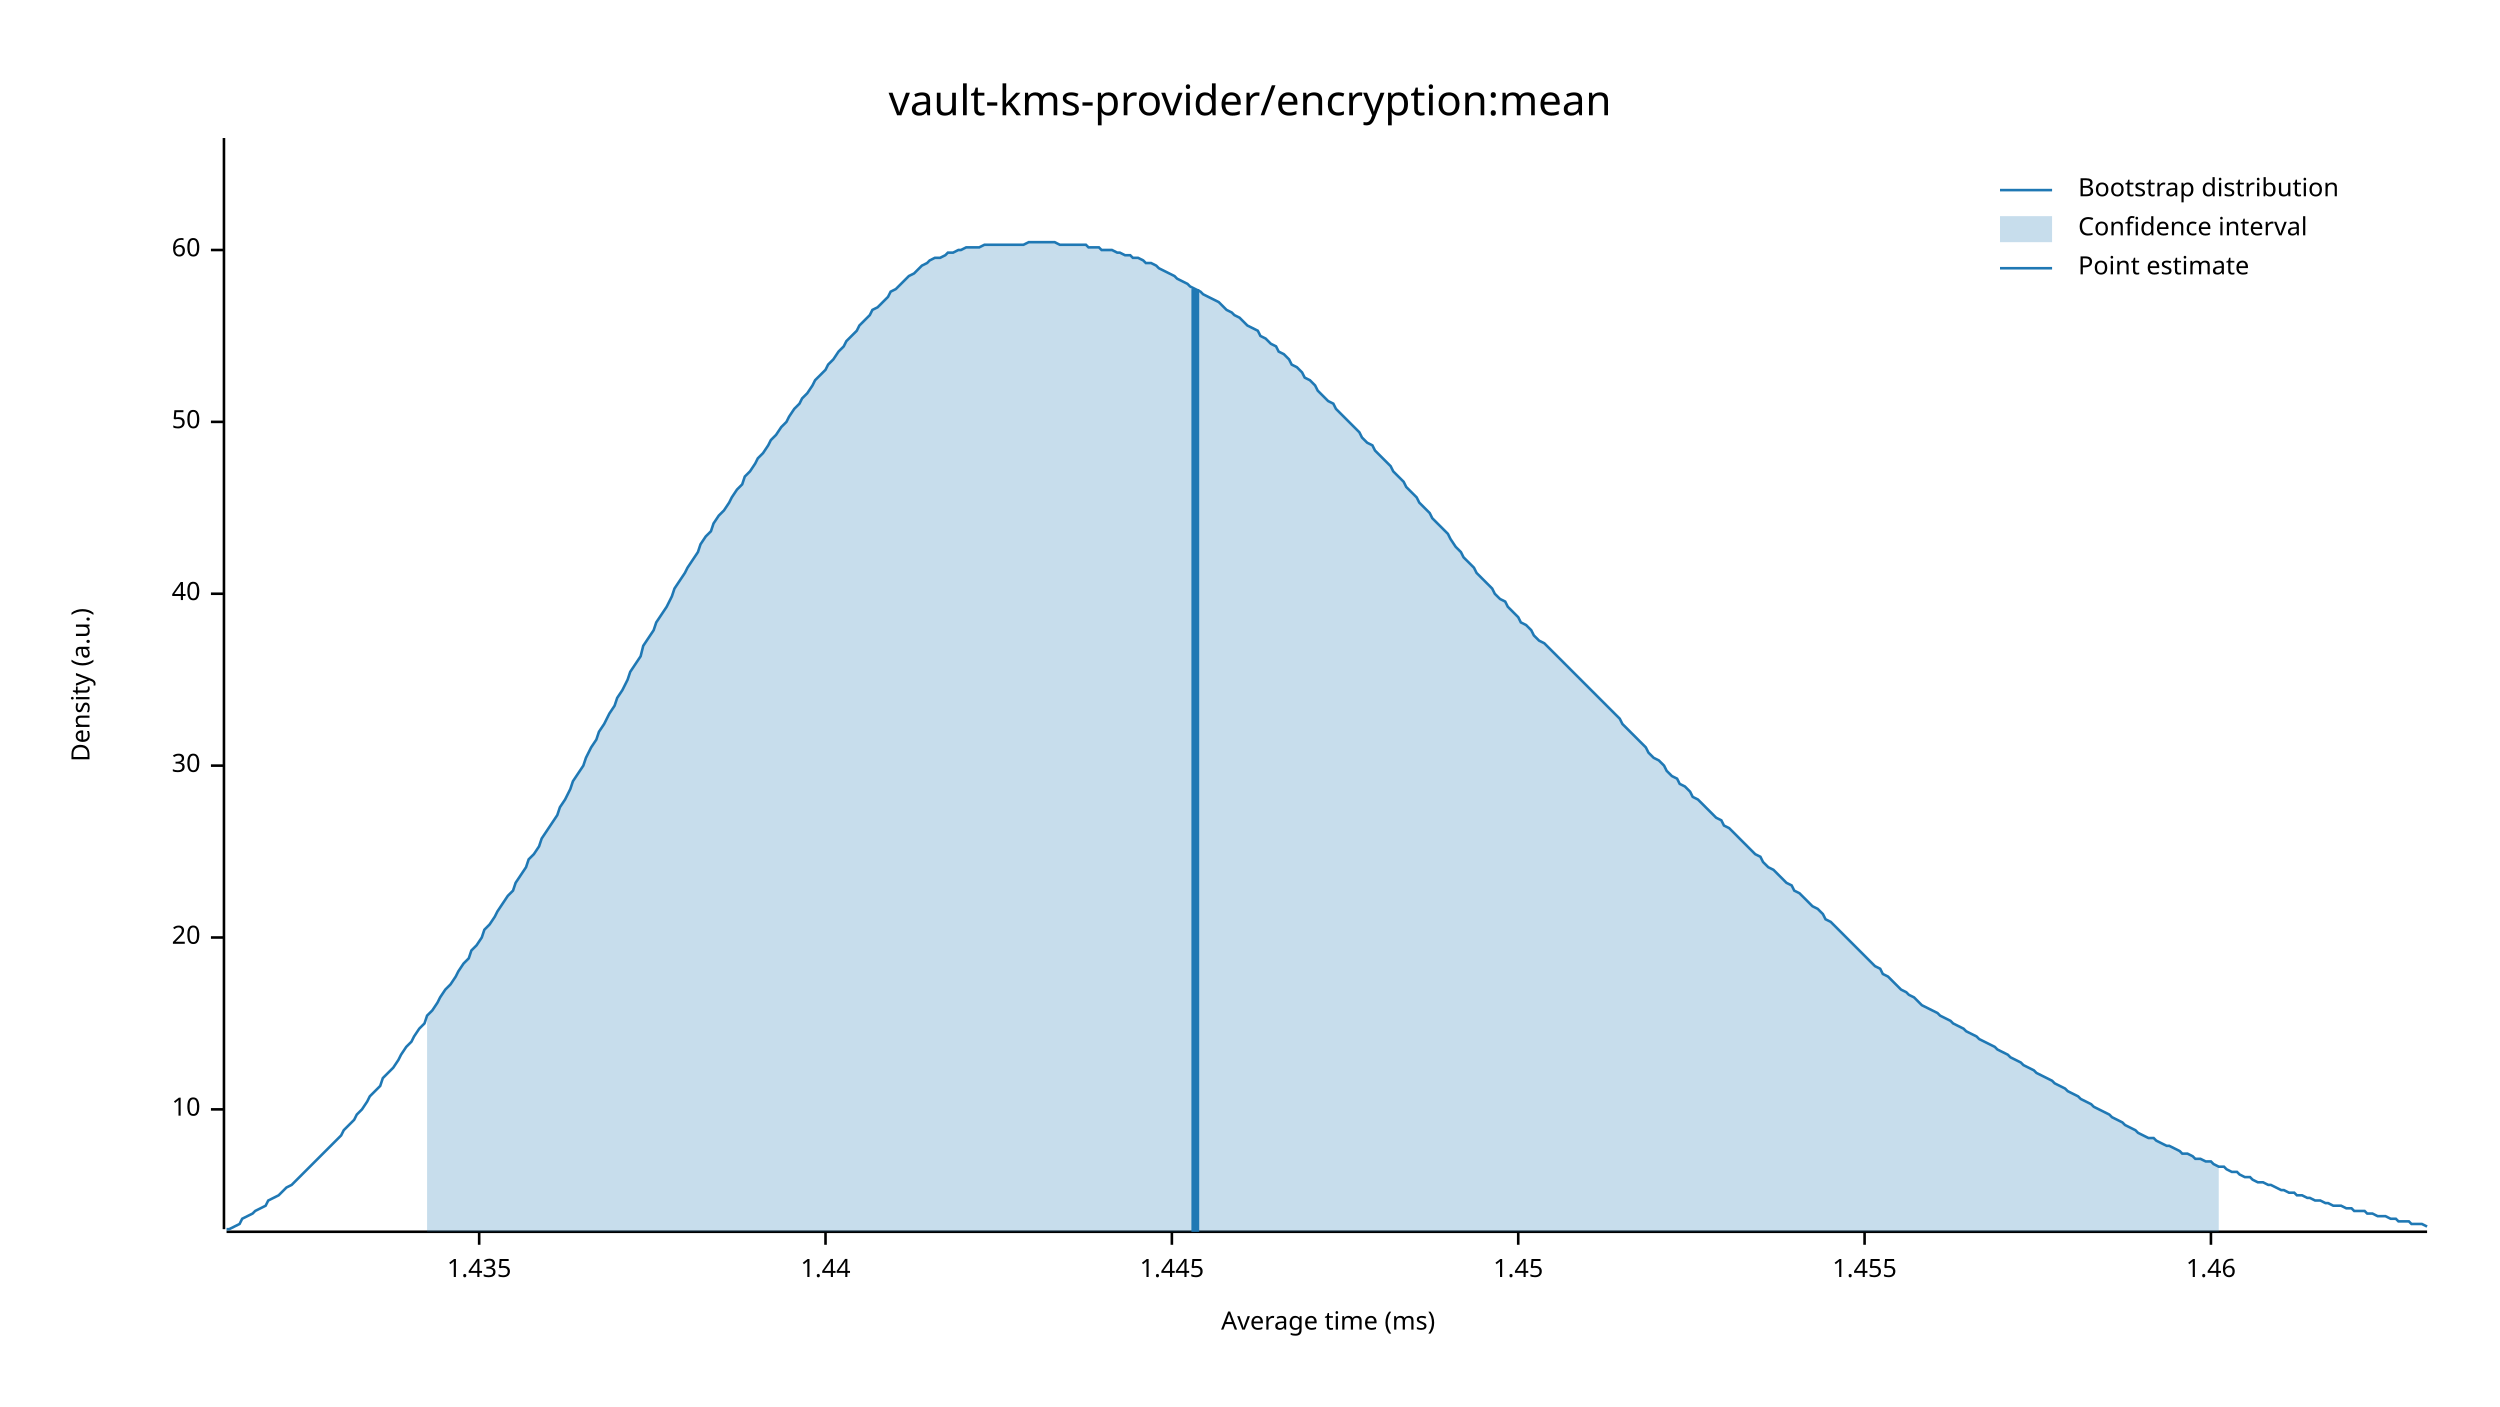
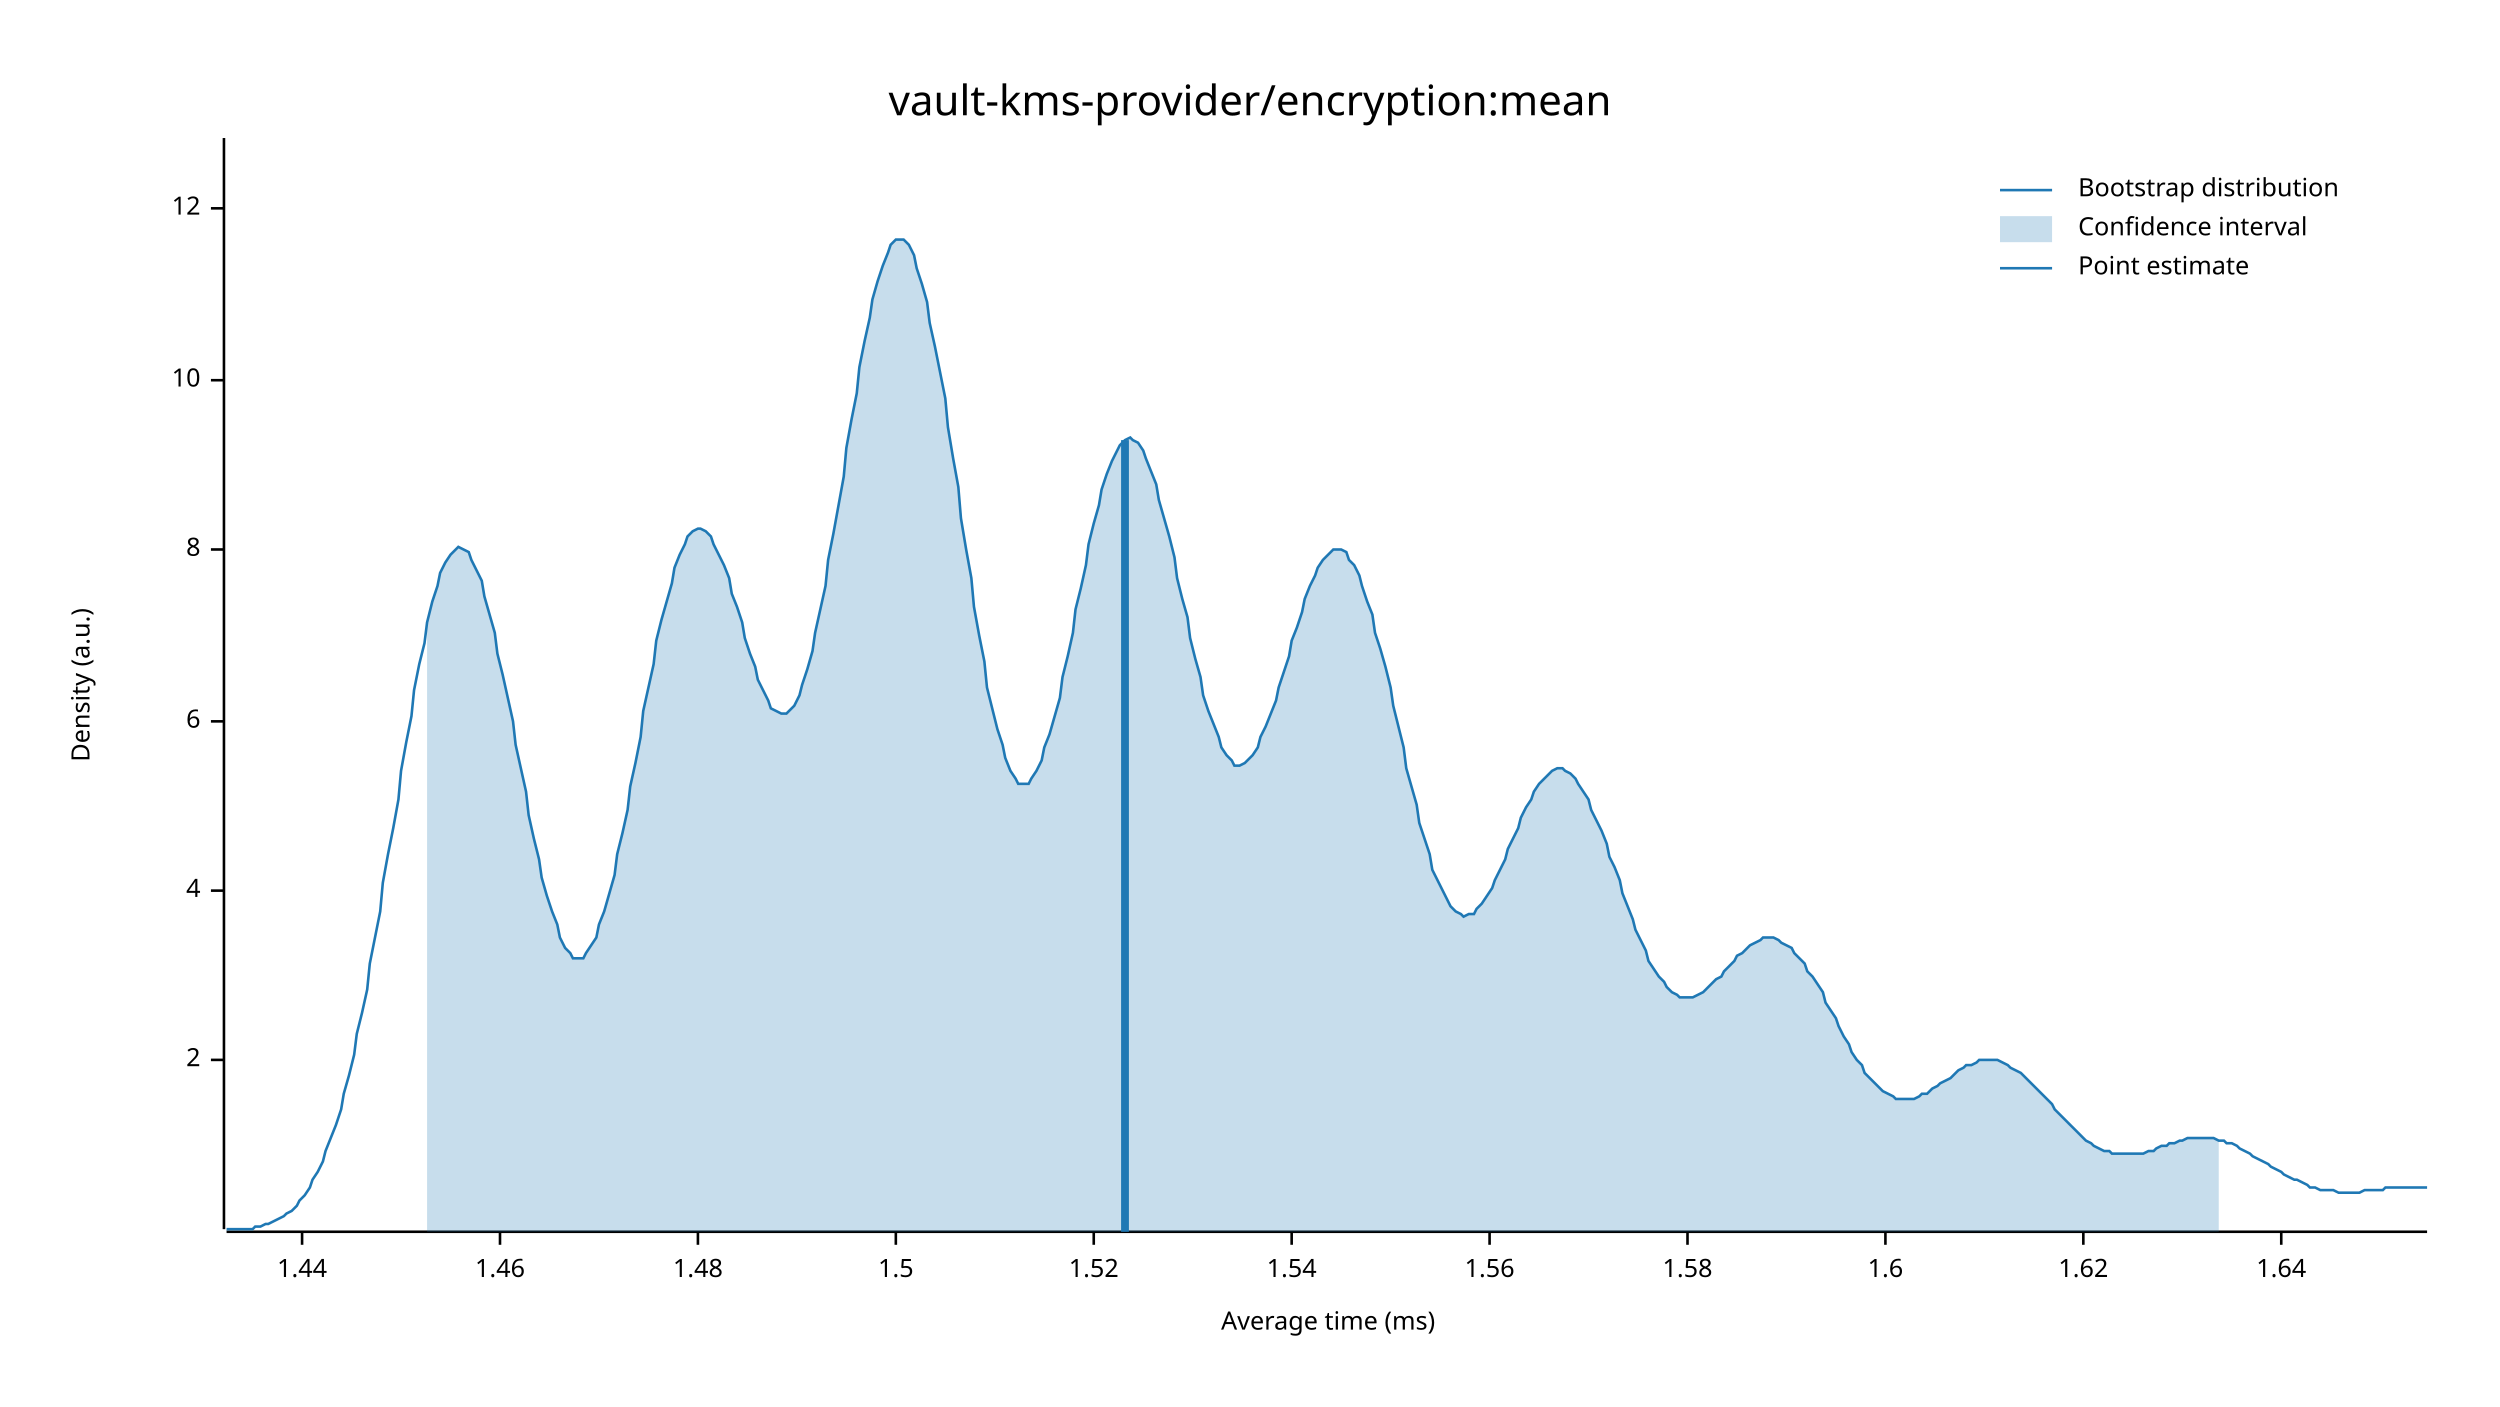
<svg xmlns="http://www.w3.org/2000/svg" width="960" height="540" viewBox="0 0 960 540">
  <text x="480" y="32" dy="0.76em" text-anchor="middle" font-family="sans-serif" font-size="16.129" opacity="1" fill="#000000">
vault-kms-provider/encryption:mean
</text>
  <text x="27" y="263" dy="0.76em" text-anchor="middle" font-family="sans-serif" font-size="9.677" opacity="1" fill="#000000" transform="rotate(270, 27, 263)">
Density (a.u.)
</text>
  <text x="510" y="513" dy="-0.5ex" text-anchor="middle" font-family="sans-serif" font-size="9.677" opacity="1" fill="#000000">
Average time (ms)
</text>
  <polyline fill="none" opacity="1" stroke="#000000" stroke-width="1" points="86,53 86,472 " />
-   <text x="77" y="426" dy="0.5ex" text-anchor="end" font-family="sans-serif" font-size="9.677" opacity="1" fill="#000000">
+   <text x="77" y="407" dy="0.5ex" text-anchor="end" font-family="sans-serif" font-size="9.677" opacity="1" fill="#000000">
+ 2
+ </text>
+   <polyline fill="none" opacity="1" stroke="#000000" stroke-width="1" points="81,407 86,407 " />
+   <text x="77" y="342" dy="0.5ex" text-anchor="end" font-family="sans-serif" font-size="9.677" opacity="1" fill="#000000">
+ 4
+ </text>
+   <polyline fill="none" opacity="1" stroke="#000000" stroke-width="1" points="81,342 86,342 " />
+   <text x="77" y="277" dy="0.5ex" text-anchor="end" font-family="sans-serif" font-size="9.677" opacity="1" fill="#000000">
+ 6
+ </text>
+   <polyline fill="none" opacity="1" stroke="#000000" stroke-width="1" points="81,277 86,277 " />
+   <text x="77" y="211" dy="0.5ex" text-anchor="end" font-family="sans-serif" font-size="9.677" opacity="1" fill="#000000">
+ 8
+ </text>
+   <polyline fill="none" opacity="1" stroke="#000000" stroke-width="1" points="81,211 86,211 " />
+   <text x="77" y="146" dy="0.5ex" text-anchor="end" font-family="sans-serif" font-size="9.677" opacity="1" fill="#000000">
10
</text>
-   <polyline fill="none" opacity="1" stroke="#000000" stroke-width="1" points="81,426 86,426 " />
-   <text x="77" y="360" dy="0.5ex" text-anchor="end" font-family="sans-serif" font-size="9.677" opacity="1" fill="#000000">
- 20
+   <polyline fill="none" opacity="1" stroke="#000000" stroke-width="1" points="81,146 86,146 " />
+   <text x="77" y="80" dy="0.5ex" text-anchor="end" font-family="sans-serif" font-size="9.677" opacity="1" fill="#000000">
+ 12
</text>
-   <polyline fill="none" opacity="1" stroke="#000000" stroke-width="1" points="81,360 86,360 " />
-   <text x="77" y="294" dy="0.5ex" text-anchor="end" font-family="sans-serif" font-size="9.677" opacity="1" fill="#000000">
- 30
- </text>
-   <polyline fill="none" opacity="1" stroke="#000000" stroke-width="1" points="81,294 86,294 " />
-   <text x="77" y="228" dy="0.5ex" text-anchor="end" font-family="sans-serif" font-size="9.677" opacity="1" fill="#000000">
- 40
- </text>
-   <polyline fill="none" opacity="1" stroke="#000000" stroke-width="1" points="81,228 86,228 " />
-   <text x="77" y="162" dy="0.5ex" text-anchor="end" font-family="sans-serif" font-size="9.677" opacity="1" fill="#000000">
- 50
- </text>
-   <polyline fill="none" opacity="1" stroke="#000000" stroke-width="1" points="81,162 86,162 " />
-   <text x="77" y="96" dy="0.5ex" text-anchor="end" font-family="sans-serif" font-size="9.677" opacity="1" fill="#000000">
- 60
- </text>
-   <polyline fill="none" opacity="1" stroke="#000000" stroke-width="1" points="81,96 86,96 " />
+   <polyline fill="none" opacity="1" stroke="#000000" stroke-width="1" points="81,80 86,80 " />
  <polyline fill="none" opacity="1" stroke="#000000" stroke-width="1" points="87,473 932,473 " />
-   <text x="184" y="483" dy="0.76em" text-anchor="middle" font-family="sans-serif" font-size="9.677" opacity="1" fill="#000000">
- 1.435
- </text>
-   <polyline fill="none" opacity="1" stroke="#000000" stroke-width="1" points="184,473 184,478 " />
-   <text x="317" y="483" dy="0.76em" text-anchor="middle" font-family="sans-serif" font-size="9.677" opacity="1" fill="#000000">
+   <text x="116" y="483" dy="0.76em" text-anchor="middle" font-family="sans-serif" font-size="9.677" opacity="1" fill="#000000">
1.44
</text>
-   <polyline fill="none" opacity="1" stroke="#000000" stroke-width="1" points="317,473 317,478 " />
-   <text x="450" y="483" dy="0.76em" text-anchor="middle" font-family="sans-serif" font-size="9.677" opacity="1" fill="#000000">
- 1.445
- </text>
-   <polyline fill="none" opacity="1" stroke="#000000" stroke-width="1" points="450,473 450,478 " />
-   <text x="583" y="483" dy="0.76em" text-anchor="middle" font-family="sans-serif" font-size="9.677" opacity="1" fill="#000000">
- 1.45
- </text>
-   <polyline fill="none" opacity="1" stroke="#000000" stroke-width="1" points="583,473 583,478 " />
-   <text x="716" y="483" dy="0.76em" text-anchor="middle" font-family="sans-serif" font-size="9.677" opacity="1" fill="#000000">
- 1.455
- </text>
-   <polyline fill="none" opacity="1" stroke="#000000" stroke-width="1" points="716,473 716,478 " />
-   <text x="849" y="483" dy="0.76em" text-anchor="middle" font-family="sans-serif" font-size="9.677" opacity="1" fill="#000000">
+   <polyline fill="none" opacity="1" stroke="#000000" stroke-width="1" points="116,473 116,478 " />
+   <text x="192" y="483" dy="0.76em" text-anchor="middle" font-family="sans-serif" font-size="9.677" opacity="1" fill="#000000">
1.46
</text>
-   <polyline fill="none" opacity="1" stroke="#000000" stroke-width="1" points="849,473 849,478 " />
-   <polyline fill="none" opacity="1" stroke="#1F78B4" stroke-width="1" points="87,472 88,472 90,471 92,470 93,468 95,467 97,466 98,465 100,464 102,463 103,461 105,460 107,459 109,457 110,456 112,455 114,453 115,452 117,450 119,448 120,447 122,445 124,443 125,442 127,440 129,438 131,436 132,434 134,432 136,430 137,428 139,426 141,423 142,421 144,419 146,417 147,414 149,412 151,410 153,407 154,405 156,402 158,400 159,398 161,395 163,393 164,390 166,388 168,385 169,383 171,380 173,378 175,375 176,373 178,370 180,368 181,365 183,363 185,360 186,357 188,355 190,352 191,350 193,347 195,344 197,342 198,339 200,336 202,333 203,330 205,328 207,325 208,322 210,319 212,316 214,313 215,310 217,307 219,303 220,300 222,297 224,294 225,291 227,287 229,284 230,281 232,278 234,274 236,271 237,268 239,265 241,261 242,258 244,255 246,252 247,248 249,245 251,242 252,239 254,236 256,233 258,229 259,226 261,223 263,220 264,218 266,215 268,212 269,209 271,206 273,204 274,201 276,198 278,196 280,193 281,191 283,188 285,186 286,183 288,181 290,178 291,176 293,174 295,171 296,169 298,167 300,164 302,162 303,160 305,157 307,155 308,153 310,151 312,148 313,146 315,144 317,142 318,140 320,138 322,135 324,133 325,131 327,129 329,127 330,125 332,123 334,121 335,119 337,118 339,116 341,114 342,112 344,111 346,109 347,108 349,106 351,105 352,104 354,102 356,101 357,100 359,99 361,99 363,98 364,97 366,97 368,96 369,96 371,95 373,95 374,95 376,95 378,94 379,94 381,94 383,94 385,94 386,94 388,94 390,94 391,94 393,94 395,93 396,93 398,93 400,93 401,93 403,93 405,93 407,94 408,94 410,94 412,94 413,94 415,94 417,94 418,95 420,95 422,95 423,96 425,96 427,96 429,97 430,97 432,98 434,98 435,99 437,99 439,100 440,101 442,101 444,102 445,103 447,104 449,105 451,106 452,107 454,108 456,109 457,110 459,111 461,112 462,113 464,114 466,115 468,116 469,117 471,119 473,120 474,121 476,122 478,124 479,125 481,126 483,127 484,129 486,130 488,132 490,133 491,135 493,136 495,138 496,140 498,141 500,143 501,145 503,146 505,148 506,150 508,152 510,154 512,155 513,157 515,159 517,161 518,162 520,164 522,166 523,168 525,170 527,171 528,173 530,175 532,177 534,179 535,181 537,183 539,185 540,187 542,189 544,191 545,193 547,195 549,197 550,199 552,201 554,203 556,205 557,207 559,210 561,212 562,214 564,216 566,218 567,220 569,222 571,224 573,226 574,228 576,230 578,231 579,233 581,235 583,237 584,239 586,240 588,242 589,244 591,246 593,247 595,249 596,250 598,252 600,254 601,255 603,257 605,259 606,260 608,262 610,264 611,265 613,267 615,269 617,271 618,272 620,274 622,276 623,278 625,280 627,282 628,283 630,285 632,287 633,289 635,291 637,292 639,294 640,296 642,298 644,299 645,301 647,302 649,304 650,306 652,307 654,309 655,310 657,312 659,314 661,315 662,317 664,318 666,320 667,321 669,323 671,325 672,326 674,328 676,329 677,331 679,333 681,334 683,336 684,337 686,339 688,340 689,342 691,343 693,345 694,346 696,348 698,349 700,351 701,353 703,354 705,356 706,357 708,359 710,361 711,362 713,364 715,366 716,367 718,369 720,371 722,372 723,374 725,375 727,377 728,378 730,380 732,381 733,382 735,383 737,385 738,386 740,387 742,388 744,389 745,390 747,391 749,392 750,393 752,394 754,395 755,396 757,397 759,398 760,399 762,400 764,401 766,402 767,403 769,404 771,405 772,406 774,407 776,408 777,409 779,410 781,411 782,412 784,413 786,414 788,415 789,416 791,417 793,418 794,419 796,420 798,421 799,422 801,423 803,424 804,425 806,426 808,427 810,428 811,429 813,430 815,431 816,432 818,433 820,434 821,435 823,436 825,437 827,437 828,438 830,439 832,440 833,440 835,441 837,442 838,443 840,443 842,444 843,445 845,445 847,446 849,446 850,447 852,448 854,448 855,449 857,450 859,450 860,451 862,452 864,452 865,453 867,454 869,454 871,455 872,455 874,456 876,457 877,457 879,458 881,458 882,459 884,459 886,460 887,460 889,461 891,461 893,462 894,462 896,463 898,463 899,463 901,464 903,464 904,465 906,465 908,465 909,466 911,466 913,467 915,467 916,467 918,468 920,468 921,469 923,469 925,469 926,470 928,470 930,470 932,471 " />
-   <polygon opacity="0.25" fill="#1F78B4" points="164,390 166,388 168,385 169,383 171,380 173,378 175,375 176,373 178,370 180,368 181,365 183,363 185,360 186,357 188,355 190,352 191,350 193,347 195,344 197,342 198,339 200,336 202,333 203,330 205,328 207,325 208,322 210,319 212,316 214,313 215,310 217,307 219,303 220,300 222,297 224,294 225,291 227,287 229,284 230,281 232,278 234,274 236,271 237,268 239,265 241,261 242,258 244,255 246,252 247,248 249,245 251,242 252,239 254,236 256,233 258,229 259,226 261,223 263,220 264,218 266,215 268,212 269,209 271,206 273,204 274,201 276,198 278,196 280,193 281,191 283,188 285,186 286,183 288,181 290,178 291,176 293,174 295,171 296,169 298,167 300,164 302,162 303,160 305,157 307,155 308,153 310,151 312,148 313,146 315,144 317,142 318,140 320,138 322,135 324,133 325,131 327,129 329,127 330,125 332,123 334,121 335,119 337,118 339,116 341,114 342,112 344,111 346,109 347,108 349,106 351,105 352,104 354,102 356,101 357,100 359,99 361,99 363,98 364,97 366,97 368,96 369,96 371,95 373,95 374,95 376,95 378,94 379,94 381,94 383,94 385,94 386,94 388,94 390,94 391,94 393,94 395,93 396,93 398,93 400,93 401,93 403,93 405,93 407,94 408,94 410,94 412,94 413,94 415,94 417,94 418,95 420,95 422,95 423,96 425,96 427,96 429,97 430,97 432,98 434,98 435,99 437,99 439,100 440,101 442,101 444,102 445,103 447,104 449,105 451,106 452,107 454,108 456,109 457,110 459,111 461,112 462,113 464,114 466,115 468,116 469,117 471,119 473,120 474,121 476,122 478,124 479,125 481,126 483,127 484,129 486,130 488,132 490,133 491,135 493,136 495,138 496,140 498,141 500,143 501,145 503,146 505,148 506,150 508,152 510,154 512,155 513,157 515,159 517,161 518,162 520,164 522,166 523,168 525,170 527,171 528,173 530,175 532,177 534,179 535,181 537,183 539,185 540,187 542,189 544,191 545,193 547,195 549,197 550,199 552,201 554,203 556,205 557,207 559,210 561,212 562,214 564,216 566,218 567,220 569,222 571,224 573,226 574,228 576,230 578,231 579,233 581,235 583,237 584,239 586,240 588,242 589,244 591,246 593,247 595,249 596,250 598,252 600,254 601,255 603,257 605,259 606,260 608,262 610,264 611,265 613,267 615,269 617,271 618,272 620,274 622,276 623,278 625,280 627,282 628,283 630,285 632,287 633,289 635,291 637,292 639,294 640,296 642,298 644,299 645,301 647,302 649,304 650,306 652,307 654,309 655,310 657,312 659,314 661,315 662,317 664,318 666,320 667,321 669,323 671,325 672,326 674,328 676,329 677,331 679,333 681,334 683,336 684,337 686,339 688,340 689,342 691,343 693,345 694,346 696,348 698,349 700,351 701,353 703,354 705,356 706,357 708,359 710,361 711,362 713,364 715,366 716,367 718,369 720,371 722,372 723,374 725,375 727,377 728,378 730,380 732,381 733,382 735,383 737,385 738,386 740,387 742,388 744,389 745,390 747,391 749,392 750,393 752,394 754,395 755,396 757,397 759,398 760,399 762,400 764,401 766,402 767,403 769,404 771,405 772,406 774,407 776,408 777,409 779,410 781,411 782,412 784,413 786,414 788,415 789,416 791,417 793,418 794,419 796,420 798,421 799,422 801,423 803,424 804,425 806,426 808,427 810,428 811,429 813,430 815,431 816,432 818,433 820,434 821,435 823,436 825,437 827,437 828,438 830,439 832,440 833,440 835,441 837,442 838,443 840,443 842,444 843,445 845,445 847,446 849,446 850,447 852,448 852,473 164,473 " />
-   <polyline fill="none" opacity="1" stroke="#1F78B4" stroke-width="3" points="459,473 459,111 " />
+   <polyline fill="none" opacity="1" stroke="#000000" stroke-width="1" points="192,473 192,478 " />
+   <text x="268" y="483" dy="0.76em" text-anchor="middle" font-family="sans-serif" font-size="9.677" opacity="1" fill="#000000">
+ 1.48
+ </text>
+   <polyline fill="none" opacity="1" stroke="#000000" stroke-width="1" points="268,473 268,478 " />
+   <text x="344" y="483" dy="0.76em" text-anchor="middle" font-family="sans-serif" font-size="9.677" opacity="1" fill="#000000">
+ 1.5
+ </text>
+   <polyline fill="none" opacity="1" stroke="#000000" stroke-width="1" points="344,473 344,478 " />
+   <text x="420" y="483" dy="0.76em" text-anchor="middle" font-family="sans-serif" font-size="9.677" opacity="1" fill="#000000">
+ 1.52
+ </text>
+   <polyline fill="none" opacity="1" stroke="#000000" stroke-width="1" points="420,473 420,478 " />
+   <text x="496" y="483" dy="0.76em" text-anchor="middle" font-family="sans-serif" font-size="9.677" opacity="1" fill="#000000">
+ 1.54
+ </text>
+   <polyline fill="none" opacity="1" stroke="#000000" stroke-width="1" points="496,473 496,478 " />
+   <text x="572" y="483" dy="0.76em" text-anchor="middle" font-family="sans-serif" font-size="9.677" opacity="1" fill="#000000">
+ 1.56
+ </text>
+   <polyline fill="none" opacity="1" stroke="#000000" stroke-width="1" points="572,473 572,478 " />
+   <text x="648" y="483" dy="0.76em" text-anchor="middle" font-family="sans-serif" font-size="9.677" opacity="1" fill="#000000">
+ 1.58
+ </text>
+   <polyline fill="none" opacity="1" stroke="#000000" stroke-width="1" points="648,473 648,478 " />
+   <text x="724" y="483" dy="0.76em" text-anchor="middle" font-family="sans-serif" font-size="9.677" opacity="1" fill="#000000">
+ 1.6
+ </text>
+   <polyline fill="none" opacity="1" stroke="#000000" stroke-width="1" points="724,473 724,478 " />
+   <text x="800" y="483" dy="0.76em" text-anchor="middle" font-family="sans-serif" font-size="9.677" opacity="1" fill="#000000">
+ 1.62
+ </text>
+   <polyline fill="none" opacity="1" stroke="#000000" stroke-width="1" points="800,473 800,478 " />
+   <text x="876" y="483" dy="0.76em" text-anchor="middle" font-family="sans-serif" font-size="9.677" opacity="1" fill="#000000">
+ 1.64
+ </text>
+   <polyline fill="none" opacity="1" stroke="#000000" stroke-width="1" points="876,473 876,478 " />
+   <polyline fill="none" opacity="1" stroke="#1F78B4" stroke-width="1" points="87,472 88,472 90,472 92,472 93,472 95,472 97,472 98,471 100,471 102,470 103,470 105,469 107,468 109,467 110,466 112,465 114,463 115,461 117,459 119,456 120,453 122,450 124,446 125,442 127,437 129,432 131,426 132,420 134,413 136,405 137,397 139,389 141,380 142,370 144,360 146,350 147,339 149,328 151,318 153,307 154,296 156,285 158,275 159,265 161,255 163,247 164,239 166,231 168,225 169,220 171,216 173,213 175,211 176,210 178,211 180,212 181,215 183,219 185,223 186,229 188,236 190,243 191,251 193,259 195,268 197,277 198,286 200,295 202,304 203,313 205,322 207,330 208,337 210,344 212,350 214,355 215,360 217,364 219,366 220,368 222,368 224,368 225,366 227,363 229,360 230,355 232,350 234,343 236,336 237,328 239,320 241,311 242,302 244,293 246,283 247,273 249,264 251,255 252,246 254,238 256,231 258,224 259,218 261,213 263,209 264,206 266,204 268,203 269,203 271,204 273,206 274,209 276,213 278,217 280,222 281,228 283,233 285,239 286,245 288,251 290,256 291,261 293,265 295,269 296,272 298,273 300,274 302,274 303,273 305,271 307,267 308,263 310,257 312,250 313,243 315,234 317,225 318,215 320,205 322,194 324,183 325,172 327,161 329,151 330,141 332,131 334,122 335,115 337,108 339,102 341,97 342,94 344,92 346,92 347,92 349,94 351,98 352,103 354,109 356,116 357,124 359,133 361,143 363,153 364,164 366,176 368,187 369,199 371,211 373,222 374,233 376,244 378,254 379,264 381,272 383,280 385,286 386,291 388,296 390,299 391,301 393,301 395,301 396,299 398,296 400,292 401,287 403,282 405,275 407,268 408,260 410,252 412,243 413,234 415,226 417,217 418,209 420,201 422,194 423,188 425,182 427,177 429,173 430,171 432,169 434,168 435,169 437,170 439,173 440,176 442,181 444,186 445,192 447,199 449,206 451,214 452,222 454,230 456,237 457,245 459,253 461,260 462,267 464,273 466,278 468,283 469,287 471,290 473,292 474,294 476,294 478,293 479,292 481,290 483,287 484,283 486,279 488,274 490,269 491,264 493,258 495,252 496,246 498,241 500,235 501,230 503,225 505,221 506,218 508,215 510,213 512,211 513,211 515,211 517,212 518,215 520,217 522,221 523,225 525,231 527,236 528,243 530,249 532,256 534,264 535,271 537,279 539,287 540,295 542,302 544,309 545,316 547,322 549,328 550,334 552,338 554,342 556,346 557,348 559,350 561,351 562,352 564,351 566,351 567,349 569,347 571,344 573,341 574,338 576,334 578,330 579,326 581,322 583,318 584,314 586,310 588,307 589,304 591,301 593,299 595,297 596,296 598,295 600,295 601,296 603,297 605,299 606,301 608,304 610,307 611,311 613,315 615,319 617,324 618,329 620,333 622,338 623,343 625,348 627,353 628,357 630,361 632,365 633,369 635,372 637,375 639,377 640,379 642,381 644,382 645,383 647,383 649,383 650,383 652,382 654,381 655,380 657,378 659,376 661,375 662,373 664,371 666,369 667,367 669,366 671,364 672,363 674,362 676,361 677,360 679,360 681,360 683,361 684,362 686,363 688,364 689,366 691,368 693,370 694,373 696,375 698,378 700,381 701,385 703,388 705,391 706,394 708,398 710,401 711,404 713,407 715,409 716,412 718,414 720,416 722,418 723,419 725,420 727,421 728,422 730,422 732,422 733,422 735,422 737,421 738,420 740,420 742,418 744,417 745,416 747,415 749,414 750,413 752,411 754,410 755,409 757,409 759,408 760,407 762,407 764,407 766,407 767,407 769,408 771,409 772,410 774,411 776,412 777,413 779,415 781,417 782,418 784,420 786,422 788,424 789,426 791,428 793,430 794,431 796,433 798,435 799,436 801,438 803,439 804,440 806,441 808,442 810,442 811,443 813,443 815,443 816,443 818,443 820,443 821,443 823,443 825,442 827,442 828,441 830,440 832,440 833,439 835,439 837,438 838,438 840,437 842,437 843,437 845,437 847,437 849,437 850,437 852,438 854,438 855,439 857,439 859,440 860,441 862,442 864,443 865,444 867,445 869,446 871,447 872,448 874,449 876,450 877,451 879,452 881,453 882,453 884,454 886,455 887,456 889,456 891,457 893,457 894,457 896,457 898,458 899,458 901,458 903,458 904,458 906,458 908,457 909,457 911,457 913,457 915,457 916,456 918,456 920,456 921,456 923,456 925,456 926,456 928,456 930,456 932,456 " />
+   <polygon opacity="0.25" fill="#1F78B4" points="164,239 166,231 168,225 169,220 171,216 173,213 175,211 176,210 178,211 180,212 181,215 183,219 185,223 186,229 188,236 190,243 191,251 193,259 195,268 197,277 198,286 200,295 202,304 203,313 205,322 207,330 208,337 210,344 212,350 214,355 215,360 217,364 219,366 220,368 222,368 224,368 225,366 227,363 229,360 230,355 232,350 234,343 236,336 237,328 239,320 241,311 242,302 244,293 246,283 247,273 249,264 251,255 252,246 254,238 256,231 258,224 259,218 261,213 263,209 264,206 266,204 268,203 269,203 271,204 273,206 274,209 276,213 278,217 280,222 281,228 283,233 285,239 286,245 288,251 290,256 291,261 293,265 295,269 296,272 298,273 300,274 302,274 303,273 305,271 307,267 308,263 310,257 312,250 313,243 315,234 317,225 318,215 320,205 322,194 324,183 325,172 327,161 329,151 330,141 332,131 334,122 335,115 337,108 339,102 341,97 342,94 344,92 346,92 347,92 349,94 351,98 352,103 354,109 356,116 357,124 359,133 361,143 363,153 364,164 366,176 368,187 369,199 371,211 373,222 374,233 376,244 378,254 379,264 381,272 383,280 385,286 386,291 388,296 390,299 391,301 393,301 395,301 396,299 398,296 400,292 401,287 403,282 405,275 407,268 408,260 410,252 412,243 413,234 415,226 417,217 418,209 420,201 422,194 423,188 425,182 427,177 429,173 430,171 432,169 434,168 435,169 437,170 439,173 440,176 442,181 444,186 445,192 447,199 449,206 451,214 452,222 454,230 456,237 457,245 459,253 461,260 462,267 464,273 466,278 468,283 469,287 471,290 473,292 474,294 476,294 478,293 479,292 481,290 483,287 484,283 486,279 488,274 490,269 491,264 493,258 495,252 496,246 498,241 500,235 501,230 503,225 505,221 506,218 508,215 510,213 512,211 513,211 515,211 517,212 518,215 520,217 522,221 523,225 525,231 527,236 528,243 530,249 532,256 534,264 535,271 537,279 539,287 540,295 542,302 544,309 545,316 547,322 549,328 550,334 552,338 554,342 556,346 557,348 559,350 561,351 562,352 564,351 566,351 567,349 569,347 571,344 573,341 574,338 576,334 578,330 579,326 581,322 583,318 584,314 586,310 588,307 589,304 591,301 593,299 595,297 596,296 598,295 600,295 601,296 603,297 605,299 606,301 608,304 610,307 611,311 613,315 615,319 617,324 618,329 620,333 622,338 623,343 625,348 627,353 628,357 630,361 632,365 633,369 635,372 637,375 639,377 640,379 642,381 644,382 645,383 647,383 649,383 650,383 652,382 654,381 655,380 657,378 659,376 661,375 662,373 664,371 666,369 667,367 669,366 671,364 672,363 674,362 676,361 677,360 679,360 681,360 683,361 684,362 686,363 688,364 689,366 691,368 693,370 694,373 696,375 698,378 700,381 701,385 703,388 705,391 706,394 708,398 710,401 711,404 713,407 715,409 716,412 718,414 720,416 722,418 723,419 725,420 727,421 728,422 730,422 732,422 733,422 735,422 737,421 738,420 740,420 742,418 744,417 745,416 747,415 749,414 750,413 752,411 754,410 755,409 757,409 759,408 760,407 762,407 764,407 766,407 767,407 769,408 771,409 772,410 774,411 776,412 777,413 779,415 781,417 782,418 784,420 786,422 788,424 789,426 791,428 793,430 794,431 796,433 798,435 799,436 801,438 803,439 804,440 806,441 808,442 810,442 811,443 813,443 815,443 816,443 818,443 820,443 821,443 823,443 825,442 827,442 828,441 830,440 832,440 833,439 835,439 837,438 838,438 840,437 842,437 843,437 845,437 847,437 849,437 850,437 852,438 852,473 164,473 " />
+   <polyline fill="none" opacity="1" stroke="#1F78B4" stroke-width="3" points="432,473 432,169 " />
  <text x="798" y="68" dy="0.76em" text-anchor="start" font-family="sans-serif" font-size="9.677" opacity="1" fill="#000000">
Bootstrap distribution
</text>
  <text x="798" y="83" dy="0.76em" text-anchor="start" font-family="sans-serif" font-size="9.677" opacity="1" fill="#000000">
Confidence interval
</text>
  <text x="798" y="98" dy="0.76em" text-anchor="start" font-family="sans-serif" font-size="9.677" opacity="1" fill="#000000">
Point estimate
</text>
  <polyline fill="none" opacity="1" stroke="#1F78B4" stroke-width="1" points="768,73 788,73 " />
  <rect x="768" y="83" width="20" height="10" opacity="0.25" fill="#1F78B4" stroke="none" />
  <polyline fill="none" opacity="1" stroke="#1F78B4" stroke-width="1" points="768,103 788,103 " />
</svg>
